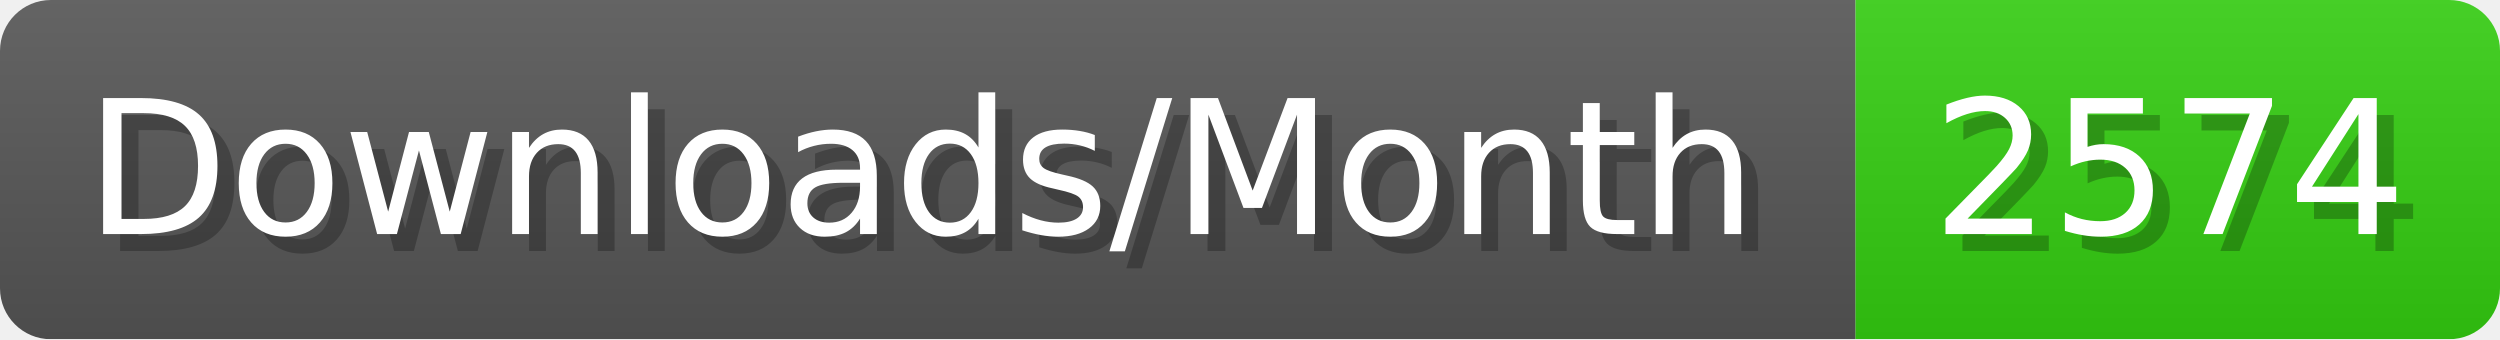
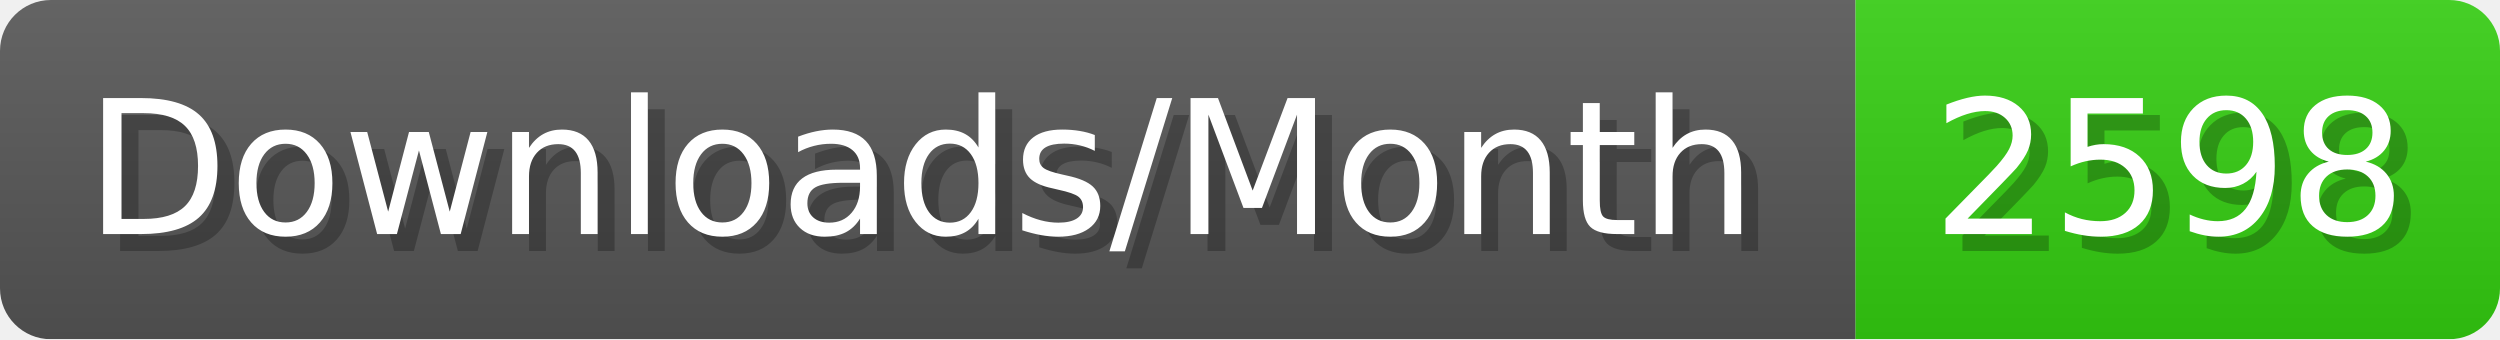
- <svg xmlns="http://www.w3.org/2000/svg" width="147.4" height="20" viewBox="0 0 1474 200" role="img" aria-label="Downloads/Month: 2574">
+ <svg xmlns="http://www.w3.org/2000/svg" width="147.4" height="20" viewBox="0 0 1474 200" role="img" aria-label="Downloads/Month: 2598">
  <linearGradient id="YlXUI" x2="0" y2="100%">
    <stop offset="0" stop-opacity=".1" stop-color="#EEE" />
    <stop offset="1" stop-opacity=".1" />
  </linearGradient>
  <mask id="JHhop">
    <rect width="1474" height="200" rx="30" fill="#FFF" />
  </mask>
  <g mask="url(#JHhop)">
    <rect width="1094" height="200" fill="#555" />
    <rect width="380" height="200" fill="#3C1" x="1094" />
    <rect width="1474" height="200" fill="url(#YlXUI)" />
  </g>
  <g aria-hidden="true" fill="#fff" text-anchor="start" font-family="Verdana,DejaVu Sans,sans-serif" font-size="110">
    <text x="60" y="148" textLength="994" fill="#000" opacity="0.25">Downloads/Month</text>
    <text x="50" y="138" textLength="994">Downloads/Month</text>
-     <text x="1149" y="148" textLength="280" fill="#000" opacity="0.25">2574</text>
-     <text x="1139" y="138" textLength="280">2574</text>
+     <text x="1149" y="148" textLength="280" fill="#000" opacity="0.25">2598</text>
+     <text x="1139" y="138" textLength="280">2598</text>
  </g>
</svg>
